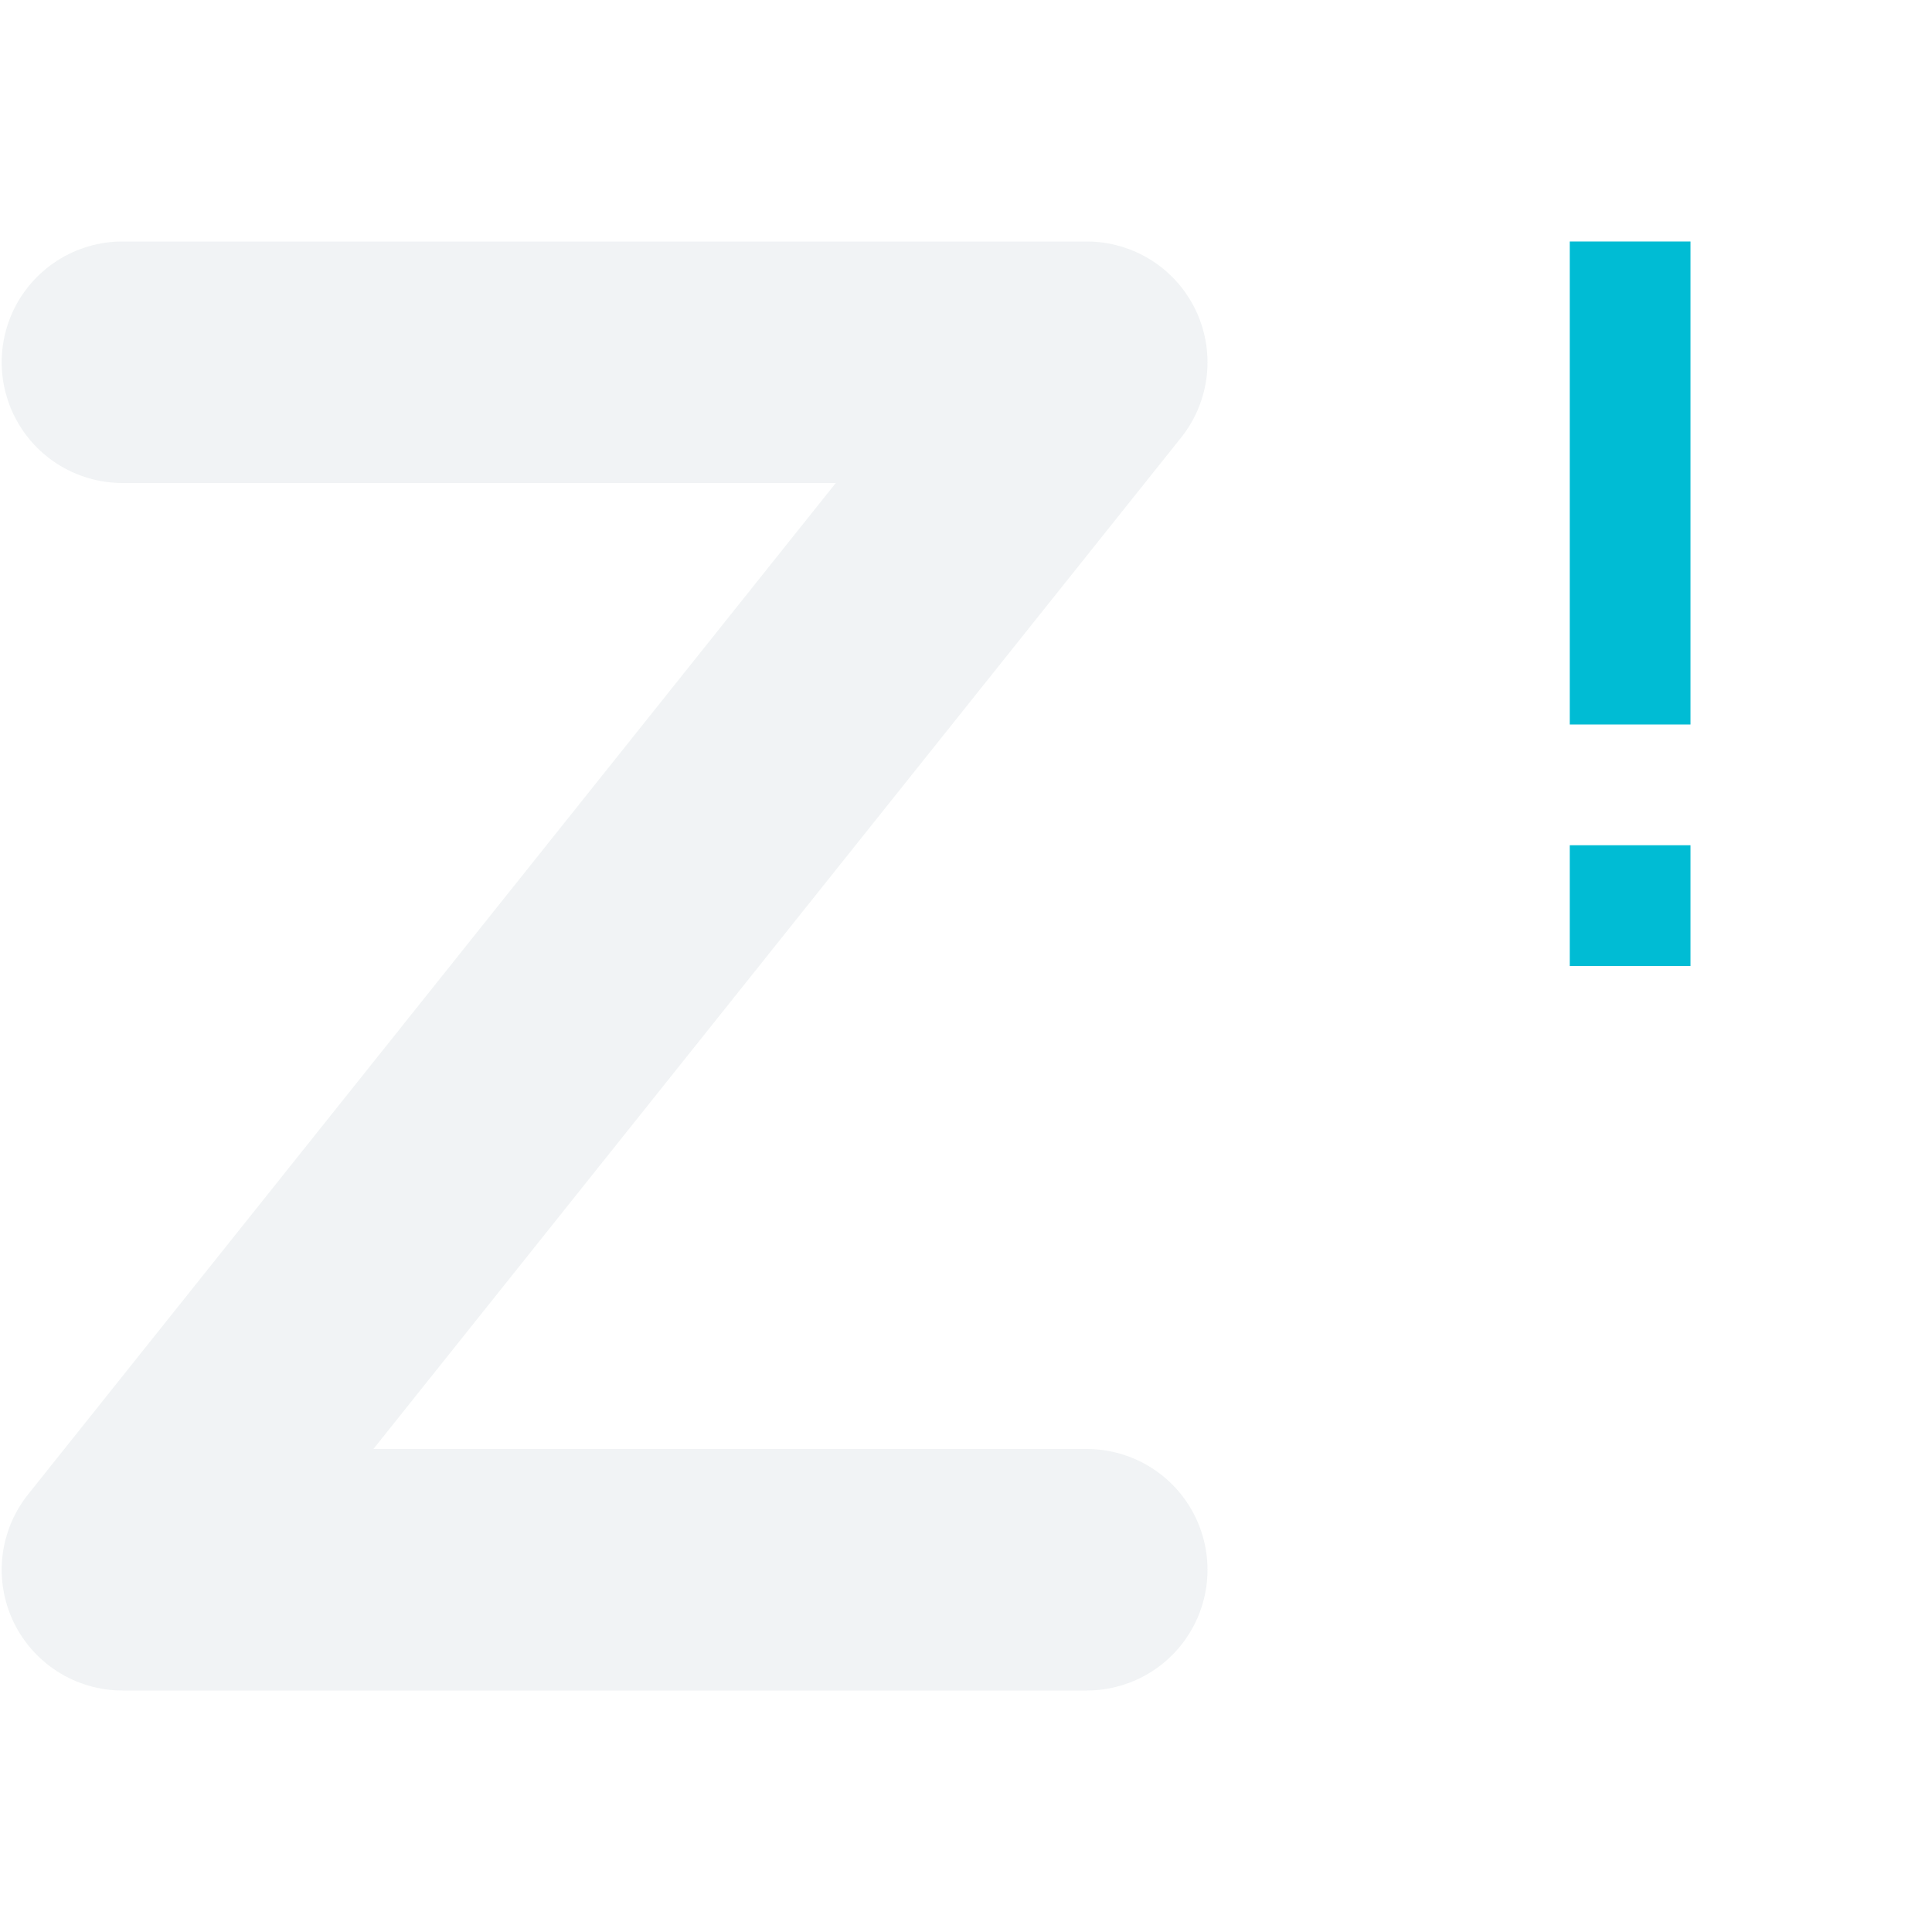
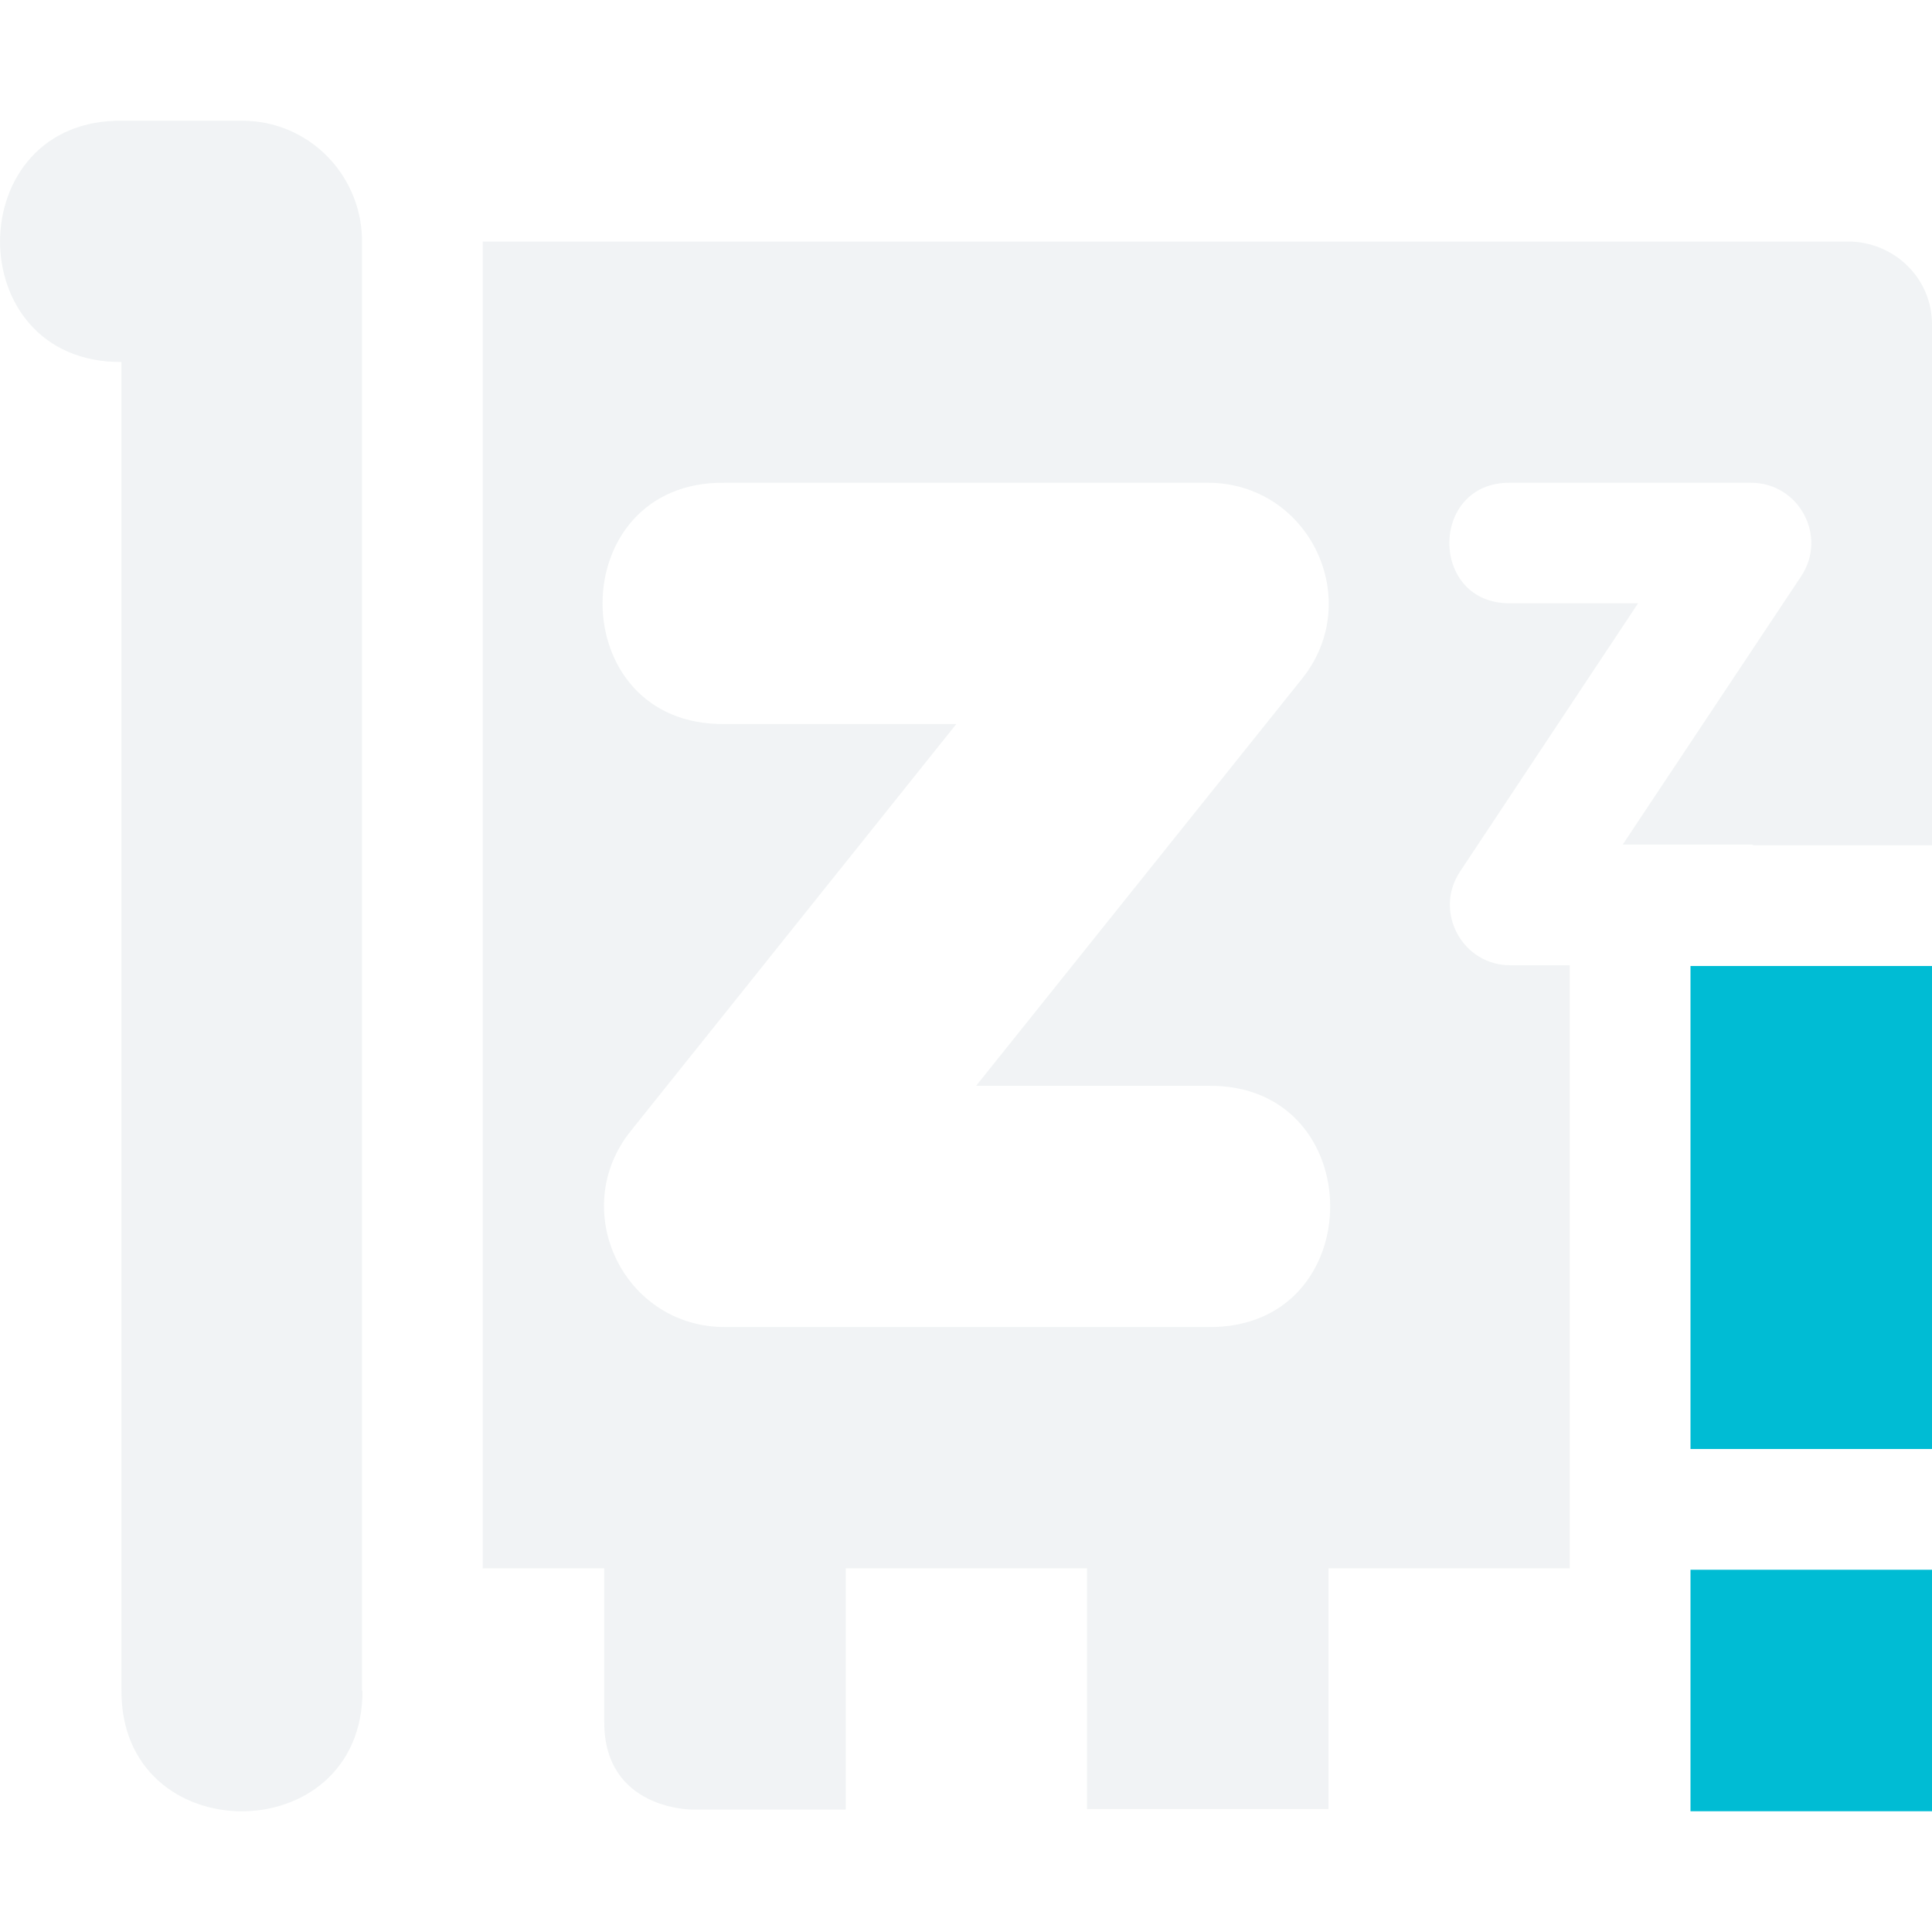
<svg xmlns="http://www.w3.org/2000/svg" width="16" height="16" version="1.1">
  <defs>
    <style id="current-color-scheme" type="text/css">
   .ColorScheme-Text { color:#cfd8dc; } .ColorScheme-Highlight { color:#00bcd4; }
  </style>
  </defs>
-   <path style="fill:none;stroke:currentColor;stroke-width:2;stroke-linecap:round;stroke-linejoin:round;opacity:0.3" class="ColorScheme-Text" d="M 1.014,3 H 9 L 1.014,13 H 9" />
-   <path style="fill:currentColor" class="ColorScheme-Highlight" d="m 13,2 v 4 h 1 V 2 Z m 0,5 v 1 h 1 V 7 Z" />
+   <path style="opacity:0.3;fill:currentColor" class="ColorScheme-Text" d="M 1.02 1 C -0.33 0.974 -0.344 3.006 1.006 2.998 L 1.006 13.988 C 0.987 15.334 3.005 15.337 3.002 14.002 L 2.998 14.002 L 2.998 1.971 C 2.982 1.433 2.548 1 2.006 1 L 1.02 1 z M 3.998 2 L 3.998 12.988 L 5.004 12.988 L 5.004 14.262 C 5.004 14.988 5.73 14.986 5.73 14.986 L 6.004 14.986 L 7.004 14.986 L 7.004 12.988 L 9.002 12.988 L 9.002 14.982 L 11.002 14.982 L 11.002 12.988 L 13 12.988 L 13 7.994 L 12.51 7.994 C 12.11 7.996 11.87 7.549 12.092 7.217 L 13.566 4.996 L 12.51 4.996 C 11.834 5.006 11.834 3.988 12.51 3.998 L 14.5 3.998 C 14.899 3.998 15.137 4.441 14.916 4.773 L 13.439 6.994 L 14.5 6.994 C 14.512 6.994 14.52 7 14.531 7 L 16 7 L 16 2.686 C 16 2.305 15.688 2 15.301 2 L 3.998 2 z M 6.004 3.998 L 10.002 3.998 C 10.841 3.998 11.307 4.967 10.783 5.621 L 8.084 8.992 L 10.002 8.992 C 11.354 8.973 11.354 11.009 10.002 10.99 L 6.004 10.99 C 5.165 10.991 4.699 10.022 5.223 9.367 L 7.92 5.996 L 6.004 5.996 C 4.652 6.015 4.652 3.979 6.004 3.998 z" />
+   <path style="fill:currentColor" class="ColorScheme-Highlight" d="M 14 8 L 14 12 L 16 12 L 16 8 L 14 8 z M 14 13 L 14 15 L 16 15 L 16 13 L 14 13 z" />
</svg>
